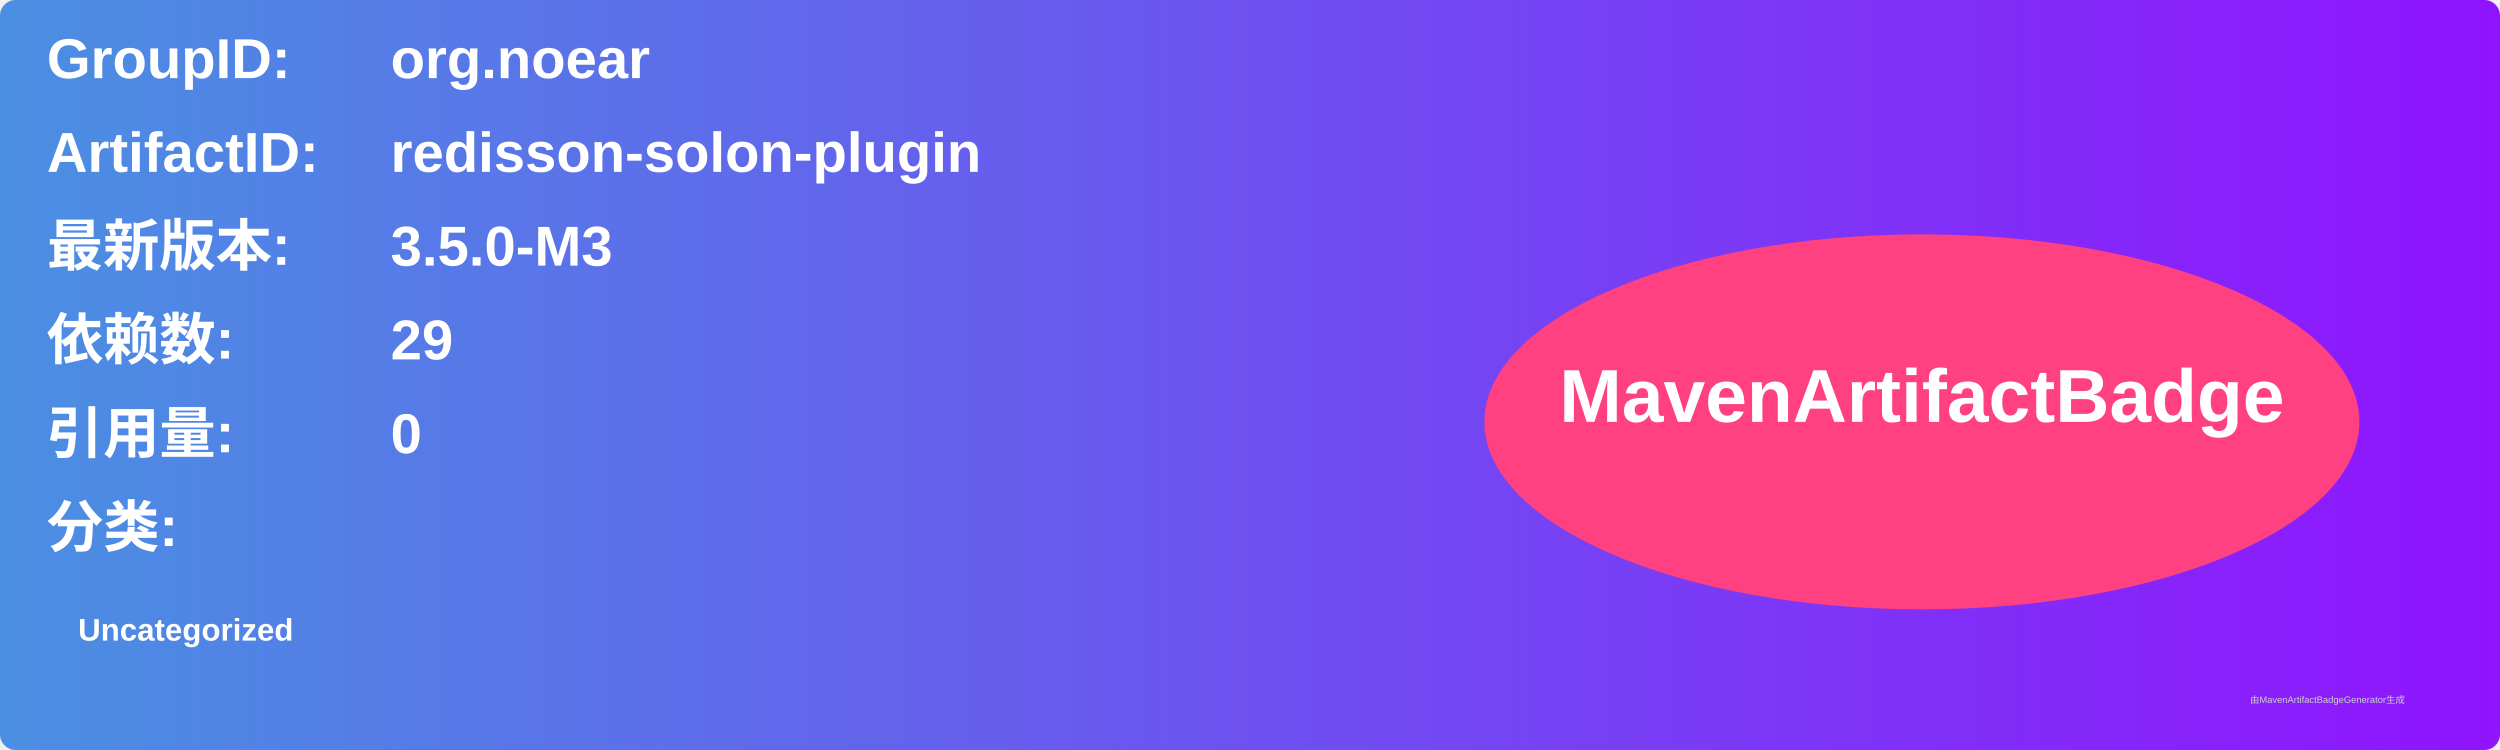
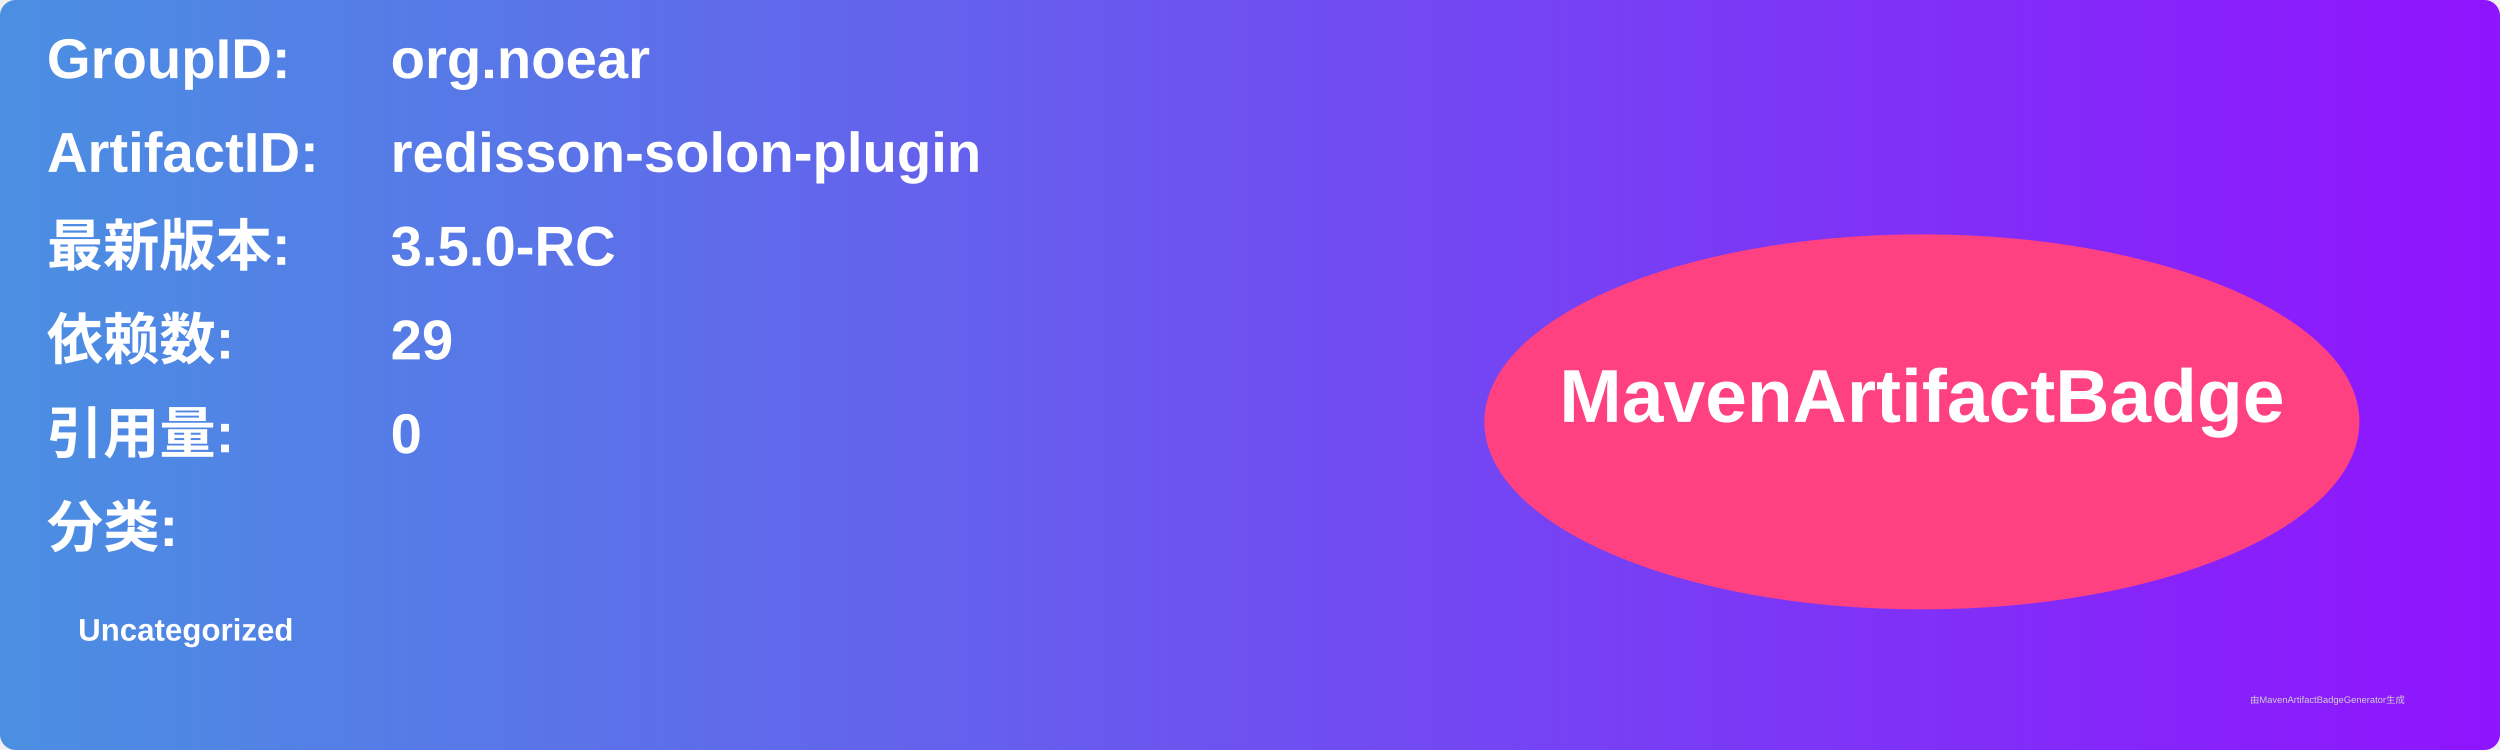
<svg xmlns="http://www.w3.org/2000/svg" width="800" height="240" viewBox="0 0 800 240">
  <linearGradient id="grad" x1="0%" y1="0%" x2="100%" y2="0%">
    <stop offset="0%" stop-color="#4a90e2" />
    <stop offset="100%" stop-color="#9013fe" />
  </linearGradient>
  <rect width="100%" height="100%" rx="5" ry="5" fill="url(#grad)" />
  <g transform="translate(15, 15)">
    <text x="0" y="10" font-family="Arial" font-size="18" fill="white" font-weight="bold" width="260">GroupID:</text>
    <text x="110" y="10" font-family="Arial" font-size="18" fill="white" font-weight="bold" width="460">org.noear</text>
    <text x="0" y="40" font-family="Arial" font-size="18" fill="white" font-weight="bold" width="260">ArtifactID:</text>
    <text x="110" y="40" font-family="Arial" font-size="18" fill="white" font-weight="bold" width="460">redisson-solon-plugin</text>
    <text x="0" y="70" font-family="Arial" font-size="18" fill="white" font-weight="bold">最新版本:</text>
    <text x="110" y="70" font-family="Arial" font-size="18" fill="white" font-weight="bold">
-       <tspan font-weight="bold">3.5.0-M3</tspan>
+       <tspan font-weight="bold">3.5.0-RC</tspan>
    </text>
    <text x="0" y="100" font-family="Arial" font-size="18" fill="white" font-weight="bold">依赖数: </text>
    <text x="110" y="100" font-family="Arial" font-size="18" fill="white">
      <tspan font-weight="bold">29</tspan>
    </text>
    <text x="0" y="130" font-family="Arial" font-size="18" fill="white" font-weight="bold">引用量: </text>
    <text x="110" y="130" font-family="Arial" font-size="18" fill="white">
      <tspan font-weight="bold">0</tspan>
    </text>
    <text x="0" y="160" font-family="Arial" font-size="18" fill="white" font-weight="bold">分类:</text>
    <text x="10" y="190" font-family="Arial" font-size="10" fill="white">
      <tspan font-weight="bold">Uncategorized</tspan>
    </text>
    <ellipse cx="600" cy="120" rx="140" ry="60" fill="#ff4081" />
    <text x="600" y="120" text-anchor="middle" font-family="Arial" font-size="24" fill="white" font-weight="bold">MavenArtifactBadge</text>
  </g>
  <text x="720" y="225" font-family="Arial" font-size="3" fill="#d0d0d0">由MavenArtifactBadgeGenerator生成</text>
</svg>
